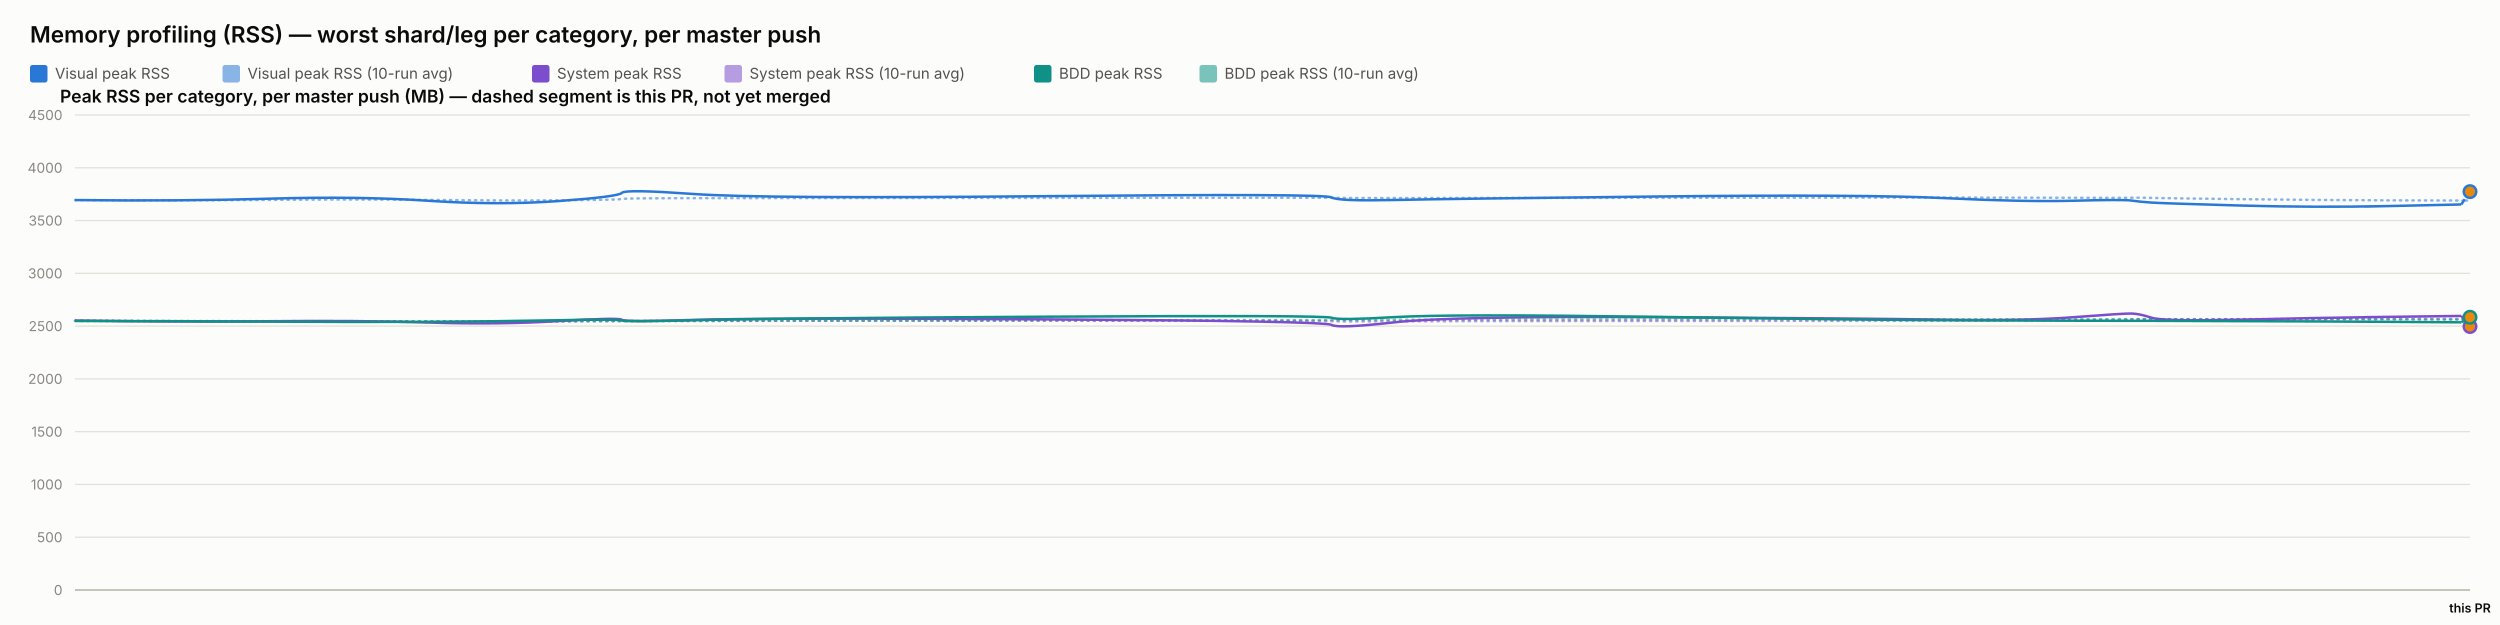
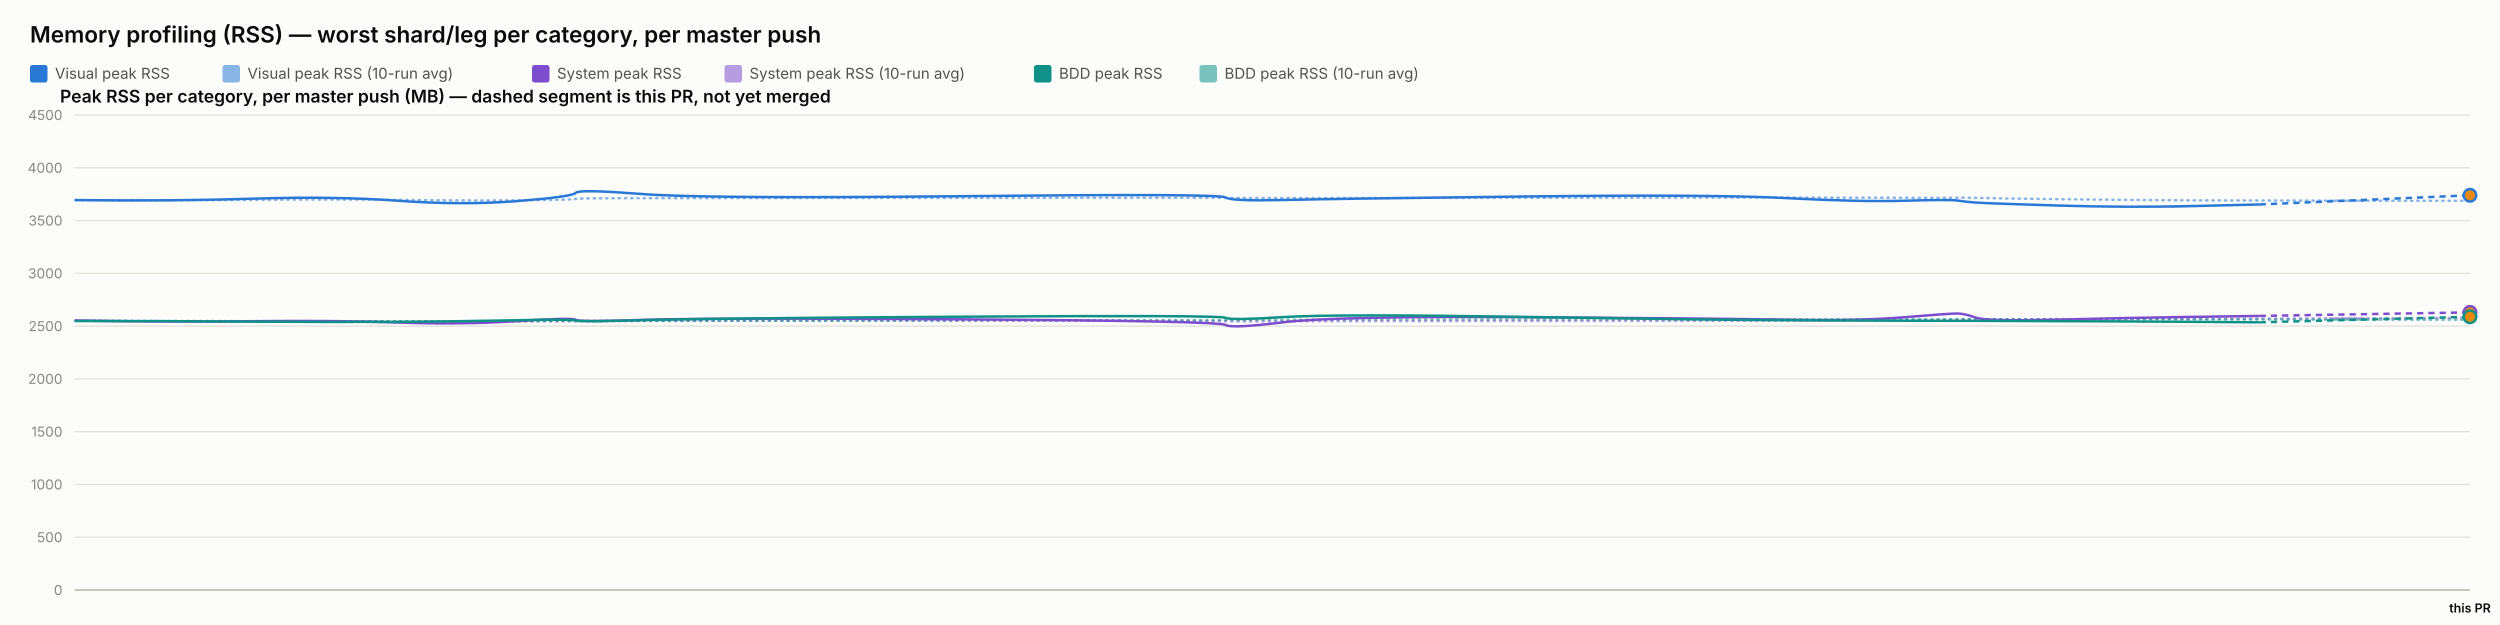
<svg xmlns="http://www.w3.org/2000/svg" width="2000" height="500" viewBox="0 0 2000 500" font-family="system-ui, -apple-system, sans-serif">
  <rect x="0" y="0" width="2000" height="500" fill="#fcfcfb" />
  <text x="24" y="34" font-size="18" font-weight="600" fill="#0b0b0b">Memory profiling (RSS) — worst shard/leg per category, per master push</text>
  <rect x="24" y="52" width="14" height="14" rx="2" fill="#2a78d6" />
  <text x="44" y="63" font-size="12" fill="#52514e" font-family="system-ui, -apple-system, sans-serif">Visual peak RSS</text>
  <rect x="178" y="52" width="14" height="14" rx="2" fill="#2a78d6" opacity="0.55" />
  <text x="198" y="63" font-size="12" fill="#52514e" font-family="system-ui, -apple-system, sans-serif">Visual peak RSS (10-run avg)</text>
  <rect x="425.6" y="52" width="14" height="14" rx="2" fill="#7c4dcc" />
  <text x="445.6" y="63" font-size="12" fill="#52514e" font-family="system-ui, -apple-system, sans-serif">System peak RSS</text>
  <rect x="579.6" y="52" width="14" height="14" rx="2" fill="#7c4dcc" opacity="0.55" />
  <text x="599.6" y="63" font-size="12" fill="#52514e" font-family="system-ui, -apple-system, sans-serif">System peak RSS (10-run avg)</text>
  <rect x="827.2" y="52" width="14" height="14" rx="2" fill="#0f9188" />
  <text x="847.2" y="63" font-size="12" fill="#52514e" font-family="system-ui, -apple-system, sans-serif">BDD peak RSS</text>
  <rect x="959.6" y="52" width="14" height="14" rx="2" fill="#0f9188" opacity="0.55" />
  <text x="979.6" y="63" font-size="12" fill="#52514e" font-family="system-ui, -apple-system, sans-serif">BDD peak RSS (10-run avg)</text>
  <text x="48" y="82" font-size="14" font-weight="600" fill="#0b0b0b" font-family="system-ui, -apple-system, sans-serif">Peak RSS per category, per master push (MB) — dashed segment is this PR, not yet merged</text>
  <line x1="60" y1="472" x2="1976" y2="472" stroke="#e1e0d9" stroke-width="1" />
  <text x="50" y="476" font-size="11" text-anchor="end" fill="#898781" font-family="system-ui, -apple-system, sans-serif">0</text>
  <line x1="60" y1="429.778" x2="1976" y2="429.778" stroke="#e1e0d9" stroke-width="1" />
  <text x="50" y="433.778" font-size="11" text-anchor="end" fill="#898781" font-family="system-ui, -apple-system, sans-serif">500</text>
  <line x1="60" y1="387.556" x2="1976" y2="387.556" stroke="#e1e0d9" stroke-width="1" />
  <text x="50" y="391.556" font-size="11" text-anchor="end" fill="#898781" font-family="system-ui, -apple-system, sans-serif">1000</text>
  <line x1="60" y1="345.333" x2="1976" y2="345.333" stroke="#e1e0d9" stroke-width="1" />
  <text x="50" y="349.333" font-size="11" text-anchor="end" fill="#898781" font-family="system-ui, -apple-system, sans-serif">1500</text>
  <line x1="60" y1="303.111" x2="1976" y2="303.111" stroke="#e1e0d9" stroke-width="1" />
  <text x="50" y="307.111" font-size="11" text-anchor="end" fill="#898781" font-family="system-ui, -apple-system, sans-serif">2000</text>
  <line x1="60" y1="260.889" x2="1976" y2="260.889" stroke="#e1e0d9" stroke-width="1" />
  <text x="50" y="264.889" font-size="11" text-anchor="end" fill="#898781" font-family="system-ui, -apple-system, sans-serif">2500</text>
  <line x1="60" y1="218.667" x2="1976" y2="218.667" stroke="#e1e0d9" stroke-width="1" />
  <text x="50" y="222.667" font-size="11" text-anchor="end" fill="#898781" font-family="system-ui, -apple-system, sans-serif">3000</text>
  <line x1="60" y1="176.444" x2="1976" y2="176.444" stroke="#e1e0d9" stroke-width="1" />
  <text x="50" y="180.444" font-size="11" text-anchor="end" fill="#898781" font-family="system-ui, -apple-system, sans-serif">3500</text>
  <line x1="60" y1="134.222" x2="1976" y2="134.222" stroke="#e1e0d9" stroke-width="1" />
  <text x="50" y="138.222" font-size="11" text-anchor="end" fill="#898781" font-family="system-ui, -apple-system, sans-serif">4000</text>
  <line x1="60" y1="92" x2="1976" y2="92" stroke="#e1e0d9" stroke-width="1" />
  <text x="50" y="96" font-size="11" text-anchor="end" fill="#898781" font-family="system-ui, -apple-system, sans-serif">4500</text>
  <line x1="60" y1="472" x2="1976" y2="472" stroke="#c3c2b7" stroke-width="1.5" />
-   <path d="M 60 160.06 Q 145.455 160.534 215.998 159.919 Q 286.54 159.304 342.581 159.938 Q 398.623 160.573 446.824 160.247 Q 495.024 159.922 497.482 159.202 Q 499.939 158.481 554.873 158.525 Q 609.807 158.569 835.104 158.332 Q 1060.402 158.095 1065.262 158.258 Q 1070.122 158.421 1115.225 158.45 Q 1160.327 158.478 1326.454 158.244 Q 1492.582 158.01 1556.072 158.041 Q 1619.561 158.073 1659.315 158.206 Q 1699.068 158.34 1705.288 158.192 Q 1711.508 158.044 1721.01 158.313 Q 1730.512 158.581 1791.685 159.323 Q 1852.858 160.065 1910.932 160.289 Q 1969.005 160.514 1972.503 160.44 Q 1969.005 160.514 1976 160.366" fill="none" stroke="#2a78d6" stroke-width="2" stroke-dasharray="1,4" stroke-linecap="round" opacity="0.55" />
-   <path d="M 60 256.427 Q 145.455 257.075 215.998 256.935 Q 286.54 256.795 342.581 257.173 Q 398.623 257.552 446.824 257.189 Q 495.024 256.825 497.482 256.9 Q 499.939 256.974 554.873 256.772 Q 609.807 256.571 835.104 256.585 Q 1060.402 256.6 1065.262 256.956 Q 1070.122 257.311 1115.225 257.085 Q 1160.327 256.858 1326.454 256.773 Q 1492.582 256.687 1556.072 256.641 Q 1619.561 256.594 1659.315 256.316 Q 1699.068 256.038 1705.288 255.595 Q 1711.508 255.153 1721.01 255.319 Q 1730.512 255.484 1791.685 255.31 Q 1852.858 255.136 1910.932 255.066 Q 1969.005 254.996 1972.503 255.216 Q 1969.005 254.996 1976 255.435" fill="none" stroke="#7c4dcc" stroke-width="2" stroke-dasharray="1,4" stroke-linecap="round" opacity="0.55" />
-   <path d="M 60 256.782 Q 145.455 256.804 215.998 256.967 Q 286.54 257.13 342.581 257.127 Q 398.623 257.125 446.824 256.936 Q 495.024 256.747 497.482 256.82 Q 499.939 256.894 554.873 256.736 Q 609.807 256.578 835.104 256.293 Q 1060.402 256.009 1065.262 256.03 Q 1070.122 256.05 1115.225 255.8 Q 1160.327 255.55 1326.454 255.509 Q 1492.582 255.468 1556.072 255.446 Q 1619.561 255.424 1659.315 255.373 Q 1699.068 255.322 1705.288 255.294 Q 1711.508 255.267 1721.01 255.344 Q 1730.512 255.42 1791.685 255.393 Q 1852.858 255.366 1910.932 255.525 Q 1969.005 255.683 1972.503 255.772 Q 1969.005 255.683 1976 255.861" fill="none" stroke="#0f9188" stroke-width="2" stroke-dasharray="1,4" stroke-linecap="round" opacity="0.55" />
-   <path d="M 60 160.06 Q 145.455 161.009 215.998 158.927 Q 286.54 156.844 342.581 160.611 Q 398.623 164.377 446.824 160.848 Q 495.024 157.319 497.482 154.299 Q 499.939 151.279 554.873 155.187 Q 609.807 159.094 835.104 156.937 Q 1060.402 154.78 1065.262 157.905 Q 1070.122 161.029 1115.225 160.008 Q 1160.327 158.987 1326.454 157.184 Q 1492.582 155.381 1556.072 158.509 Q 1619.561 161.637 1659.315 160.577 Q 1699.068 159.518 1705.288 160.467 Q 1711.508 161.417 1721.01 162.053 Q 1730.512 162.689 1791.685 164.405 Q 1852.858 166.12 1910.932 164.849 Q 1852.858 166.12 1969.005 163.578" fill="none" stroke="#2a78d6" stroke-width="2" />
-   <path d="M 1969.005 163.578 L 1976 153.304" fill="none" stroke="#2a78d6" stroke-width="2" stroke-dasharray="5,4" />
-   <circle cx="1976" cy="153.304" r="5" fill="#e8890c" stroke="#2a78d6" stroke-width="2" />
-   <path d="M 60 256.427 Q 145.455 257.723 215.998 256.978 Q 286.54 256.234 342.581 258.029 Q 398.623 259.824 446.824 256.871 Q 495.024 253.918 497.482 255.819 Q 499.939 257.721 554.873 255.934 Q 609.807 254.148 835.104 255.476 Q 1060.402 256.804 1065.262 259.904 Q 1070.122 263.003 1115.225 257.892 Q 1160.327 252.78 1326.454 253.75 Q 1492.582 254.72 1556.072 255.756 Q 1619.561 256.791 1659.315 253.73 Q 1699.068 250.67 1705.288 250.821 Q 1711.508 250.972 1721.01 254.103 Q 1730.512 257.234 1791.685 255.738 Q 1852.858 254.242 1910.932 253.494 Q 1852.858 254.242 1969.005 252.747" fill="none" stroke="#7c4dcc" stroke-width="2" />
-   <path d="M 1969.005 252.747 L 1976 261.193" fill="none" stroke="#7c4dcc" stroke-width="2" stroke-dasharray="5,4" />
-   <circle cx="1976" cy="261.193" r="5" fill="#e8890c" stroke="#7c4dcc" stroke-width="2" />
-   <path d="M 60 256.782 Q 145.455 256.825 215.998 257.304 Q 286.54 257.783 342.581 257.446 Q 398.623 257.11 446.824 256.173 Q 495.024 255.235 497.482 256.432 Q 499.939 257.629 554.873 256.154 Q 609.807 254.68 835.104 253.355 Q 1060.402 252.03 1065.262 254.202 Q 1070.122 256.375 1115.225 253.712 Q 1160.327 251.05 1326.454 253.506 Q 1492.582 255.963 1556.072 256.175 Q 1619.561 256.387 1659.315 256.572 Q 1699.068 256.757 1705.288 256.66 Q 1711.508 256.563 1721.01 256.667 Q 1730.512 256.771 1791.685 256.926 Q 1852.858 257.08 1910.932 257.469 Q 1852.858 257.08 1969.005 257.858" fill="none" stroke="#0f9188" stroke-width="2" />
-   <path d="M 1969.005 257.858 L 1976 253.81" fill="none" stroke="#0f9188" stroke-width="2" stroke-dasharray="5,4" />
-   <circle cx="1976" cy="253.81" r="5" fill="#e8890c" stroke="#0f9188" stroke-width="2" />
+   <path d="M 60 160.06 Q 138.234 160.534 202.815 159.919 Q 267.397 159.304 318.703 159.938 Q 370.008 160.573 414.136 160.247 Q 458.264 159.922 460.514 159.202 Q 462.763 158.481 513.055 158.525 Q 563.347 158.569 769.606 158.332 Q 975.865 158.095 980.315 158.258 Q 984.764 158.421 1026.055 158.45 Q 1067.346 158.478 1219.436 158.244 Q 1371.525 158.01 1429.65 158.041 Q 1487.774 158.073 1524.168 158.206 Q 1560.562 158.34 1566.257 158.192 Q 1571.951 158.044 1580.65 158.313 Q 1589.349 158.581 1645.353 159.323 Q 1701.357 160.065 1754.523 160.289 Q 1807.689 160.514 1891.845 160.586 Q 1807.689 160.514 1976 160.658" fill="none" stroke="#2a78d6" stroke-width="2" stroke-dasharray="1,4" stroke-linecap="round" opacity="0.55" />
+   <path d="M 60 256.427 Q 138.234 257.075 202.815 256.935 Q 267.397 256.795 318.703 257.173 Q 370.008 257.552 414.136 257.189 Q 458.264 256.825 460.514 256.9 Q 462.763 256.974 513.055 256.772 Q 563.347 256.571 769.606 256.585 Q 975.865 256.6 980.315 256.956 Q 984.764 257.311 1026.055 257.085 Q 1067.346 256.858 1219.436 256.773 Q 1371.525 256.687 1429.65 256.641 Q 1487.774 256.594 1524.168 256.316 Q 1560.562 256.038 1566.257 255.595 Q 1571.951 255.153 1580.65 255.319 Q 1589.349 255.484 1645.353 255.31 Q 1701.357 255.136 1754.523 255.066 Q 1807.689 254.996 1891.845 254.651 Q 1807.689 254.996 1976 254.306" fill="none" stroke="#7c4dcc" stroke-width="2" stroke-dasharray="1,4" stroke-linecap="round" opacity="0.55" />
+   <path d="M 60 256.782 Q 138.234 256.804 202.815 256.967 Q 267.397 257.13 318.703 257.127 Q 370.008 257.125 414.136 256.936 Q 458.264 256.747 460.514 256.82 Q 462.763 256.894 513.055 256.736 Q 563.347 256.578 769.606 256.293 Q 975.865 256.009 980.315 256.03 Q 984.764 256.05 1026.055 255.8 Q 1067.346 255.55 1219.436 255.509 Q 1371.525 255.468 1429.65 255.446 Q 1487.774 255.424 1524.168 255.373 Q 1560.562 255.322 1566.257 255.294 Q 1571.951 255.267 1580.65 255.344 Q 1589.349 255.42 1645.353 255.393 Q 1701.357 255.366 1754.523 255.525 Q 1807.689 255.683 1891.845 255.753 Q 1807.689 255.683 1976 255.823" fill="none" stroke="#0f9188" stroke-width="2" stroke-dasharray="1,4" stroke-linecap="round" opacity="0.55" />
+   <path d="M 60 160.06 Q 138.234 161.009 202.815 158.927 Q 267.397 156.844 318.703 160.611 Q 370.008 164.377 414.136 160.848 Q 458.264 157.319 460.514 154.299 Q 462.763 151.279 513.055 155.187 Q 563.347 159.094 769.606 156.937 Q 975.865 154.78 980.315 157.905 Q 984.764 161.029 1026.055 160.008 Q 1067.346 158.987 1219.436 157.184 Q 1371.525 155.381 1429.65 158.509 Q 1487.774 161.637 1524.168 160.577 Q 1560.562 159.518 1566.257 160.467 Q 1571.951 161.417 1580.65 162.053 Q 1589.349 162.689 1645.353 164.405 Q 1701.357 166.12 1754.523 164.849 Q 1701.357 166.12 1807.689 163.578" fill="none" stroke="#2a78d6" stroke-width="2" />
+   <path d="M 1807.689 163.578 L 1976 156.225" fill="none" stroke="#2a78d6" stroke-width="2" stroke-dasharray="5,4" />
+   <circle cx="1976" cy="156.225" r="5" fill="#e8890c" stroke="#2a78d6" stroke-width="2" />
+   <path d="M 60 256.427 Q 138.234 257.723 202.815 256.978 Q 267.397 256.234 318.703 258.029 Q 370.008 259.824 414.136 256.871 Q 458.264 253.918 460.514 255.819 Q 462.763 257.721 513.055 255.934 Q 563.347 254.148 769.606 255.476 Q 975.865 256.804 980.315 259.904 Q 984.764 263.003 1026.055 257.892 Q 1067.346 252.78 1219.436 253.75 Q 1371.525 254.72 1429.65 255.756 Q 1487.774 256.791 1524.168 253.73 Q 1560.562 250.67 1566.257 250.821 Q 1571.951 250.972 1580.65 254.103 Q 1589.349 257.234 1645.353 255.738 Q 1701.357 254.242 1754.523 253.494 Q 1701.357 254.242 1807.689 252.747" fill="none" stroke="#7c4dcc" stroke-width="2" />
+   <path d="M 1807.689 252.747 L 1976 249.9" fill="none" stroke="#7c4dcc" stroke-width="2" stroke-dasharray="5,4" />
+   <circle cx="1976" cy="249.9" r="5" fill="#e8890c" stroke="#7c4dcc" stroke-width="2" />
+   <path d="M 60 256.782 Q 138.234 256.825 202.815 257.304 Q 267.397 257.783 318.703 257.446 Q 370.008 257.11 414.136 256.173 Q 458.264 255.235 460.514 256.432 Q 462.763 257.629 513.055 256.154 Q 563.347 254.68 769.606 253.355 Q 975.865 252.03 980.315 254.202 Q 984.764 256.375 1026.055 253.712 Q 1067.346 251.05 1219.436 253.506 Q 1371.525 255.963 1429.65 256.175 Q 1487.774 256.387 1524.168 256.572 Q 1560.562 256.757 1566.257 256.66 Q 1571.951 256.563 1580.65 256.667 Q 1589.349 256.771 1645.353 256.926 Q 1701.357 257.08 1754.523 257.469 Q 1701.357 257.08 1807.689 257.858" fill="none" stroke="#0f9188" stroke-width="2" />
+   <path d="M 1807.689 257.858 L 1976 253.425" fill="none" stroke="#0f9188" stroke-width="2" stroke-dasharray="5,4" />
+   <circle cx="1976" cy="253.425" r="5" fill="#e8890c" stroke="#0f9188" stroke-width="2" />
  <text x="1976" y="490" font-size="10" text-anchor="middle" fill="#0b0b0b" font-family="system-ui, -apple-system, sans-serif" font-weight="600">this PR</text>
</svg>
